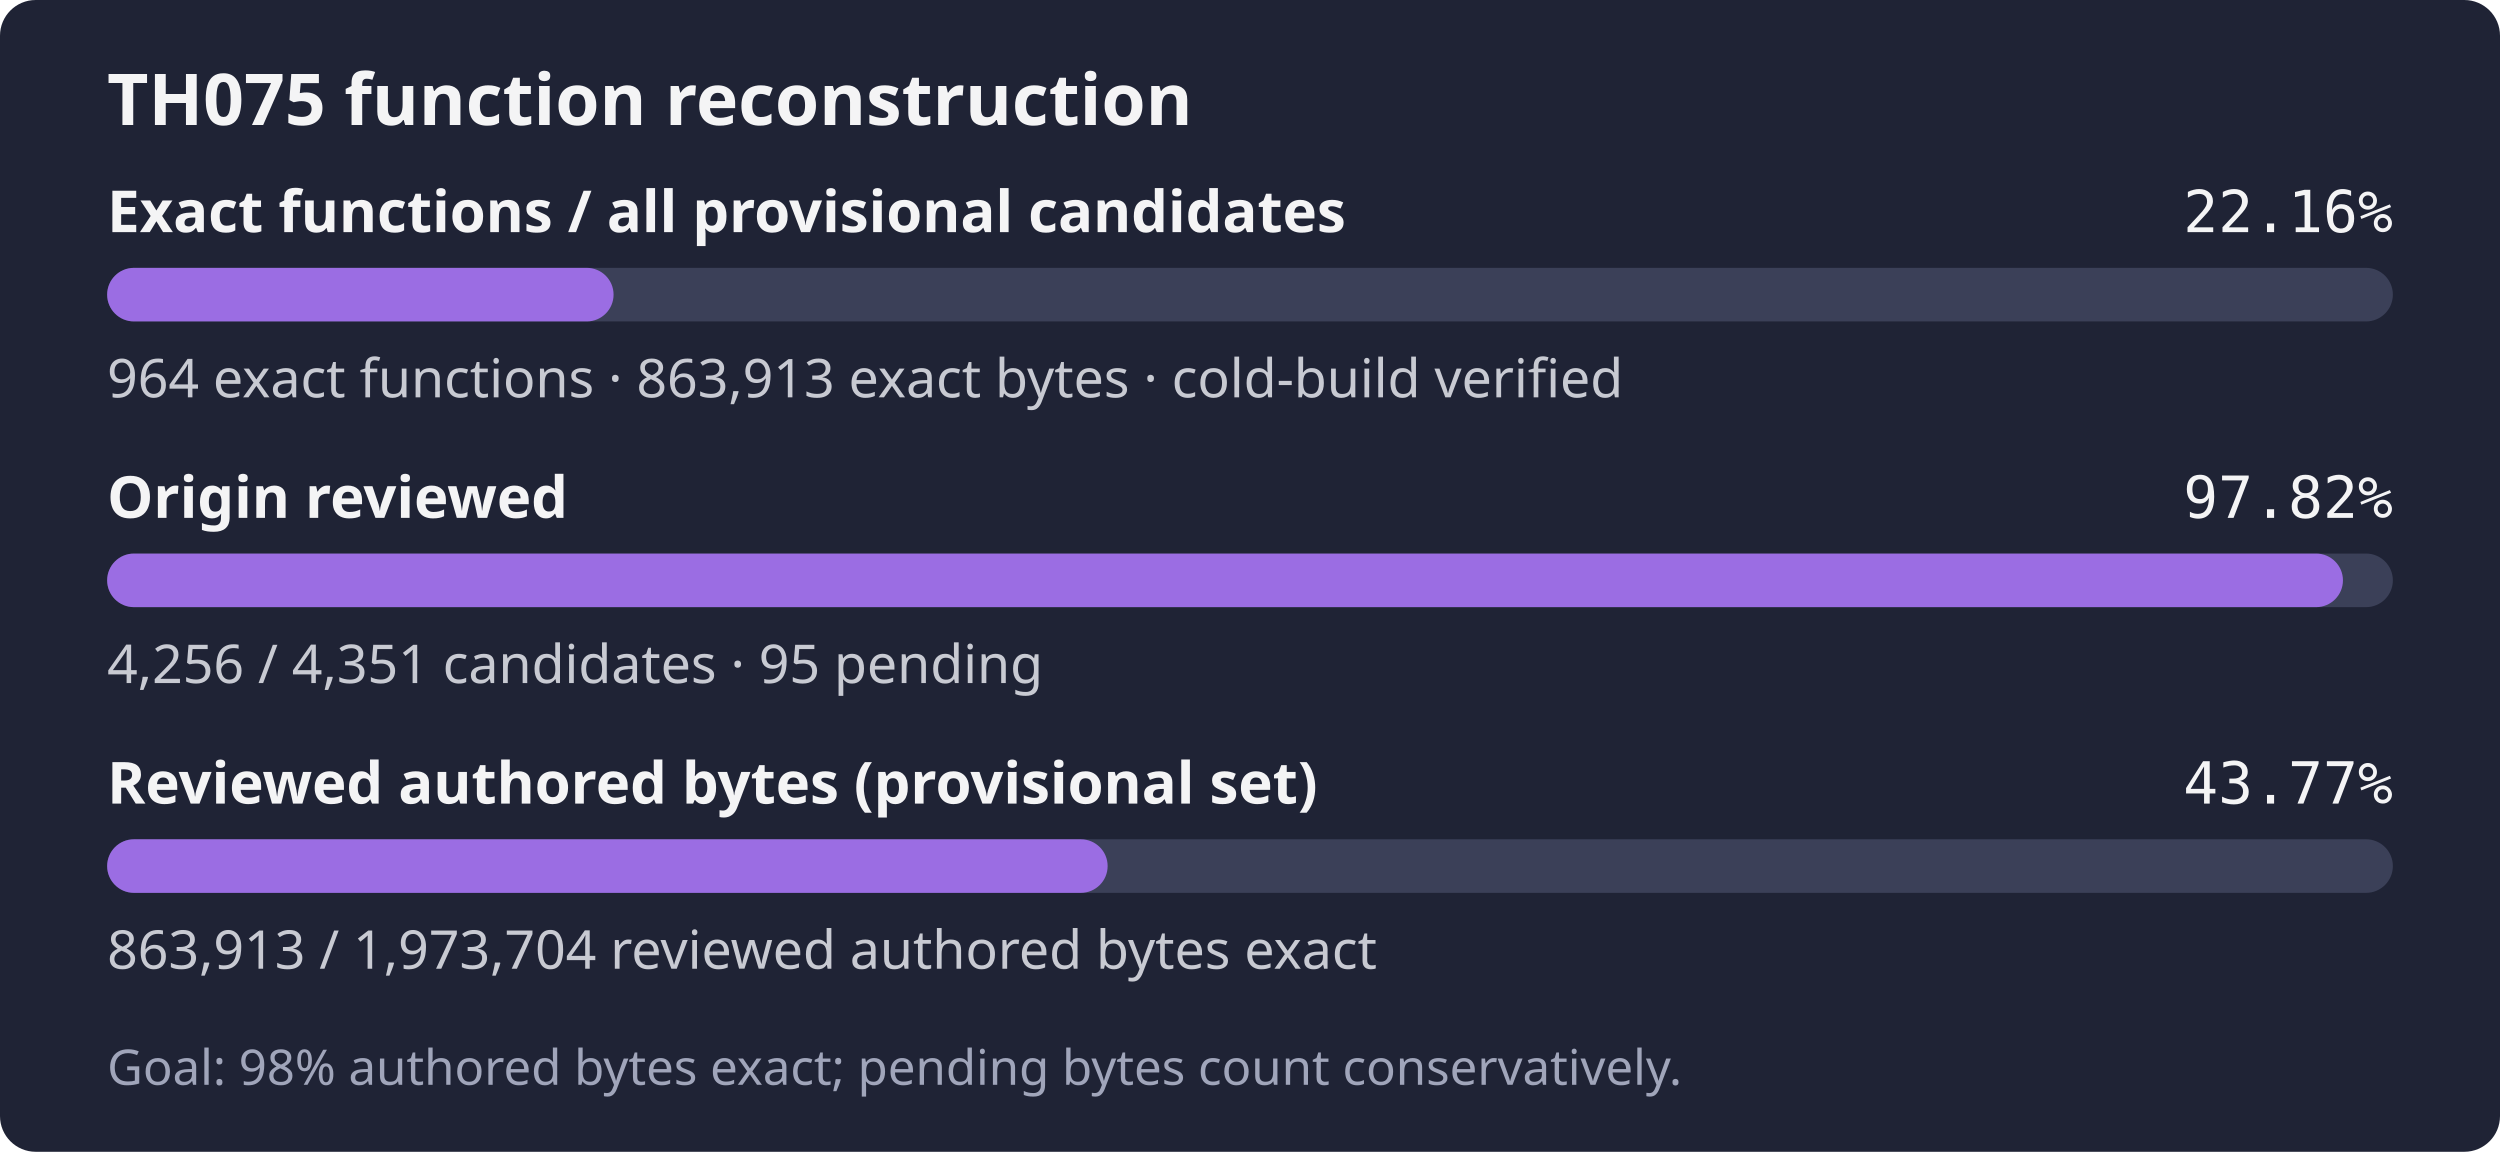
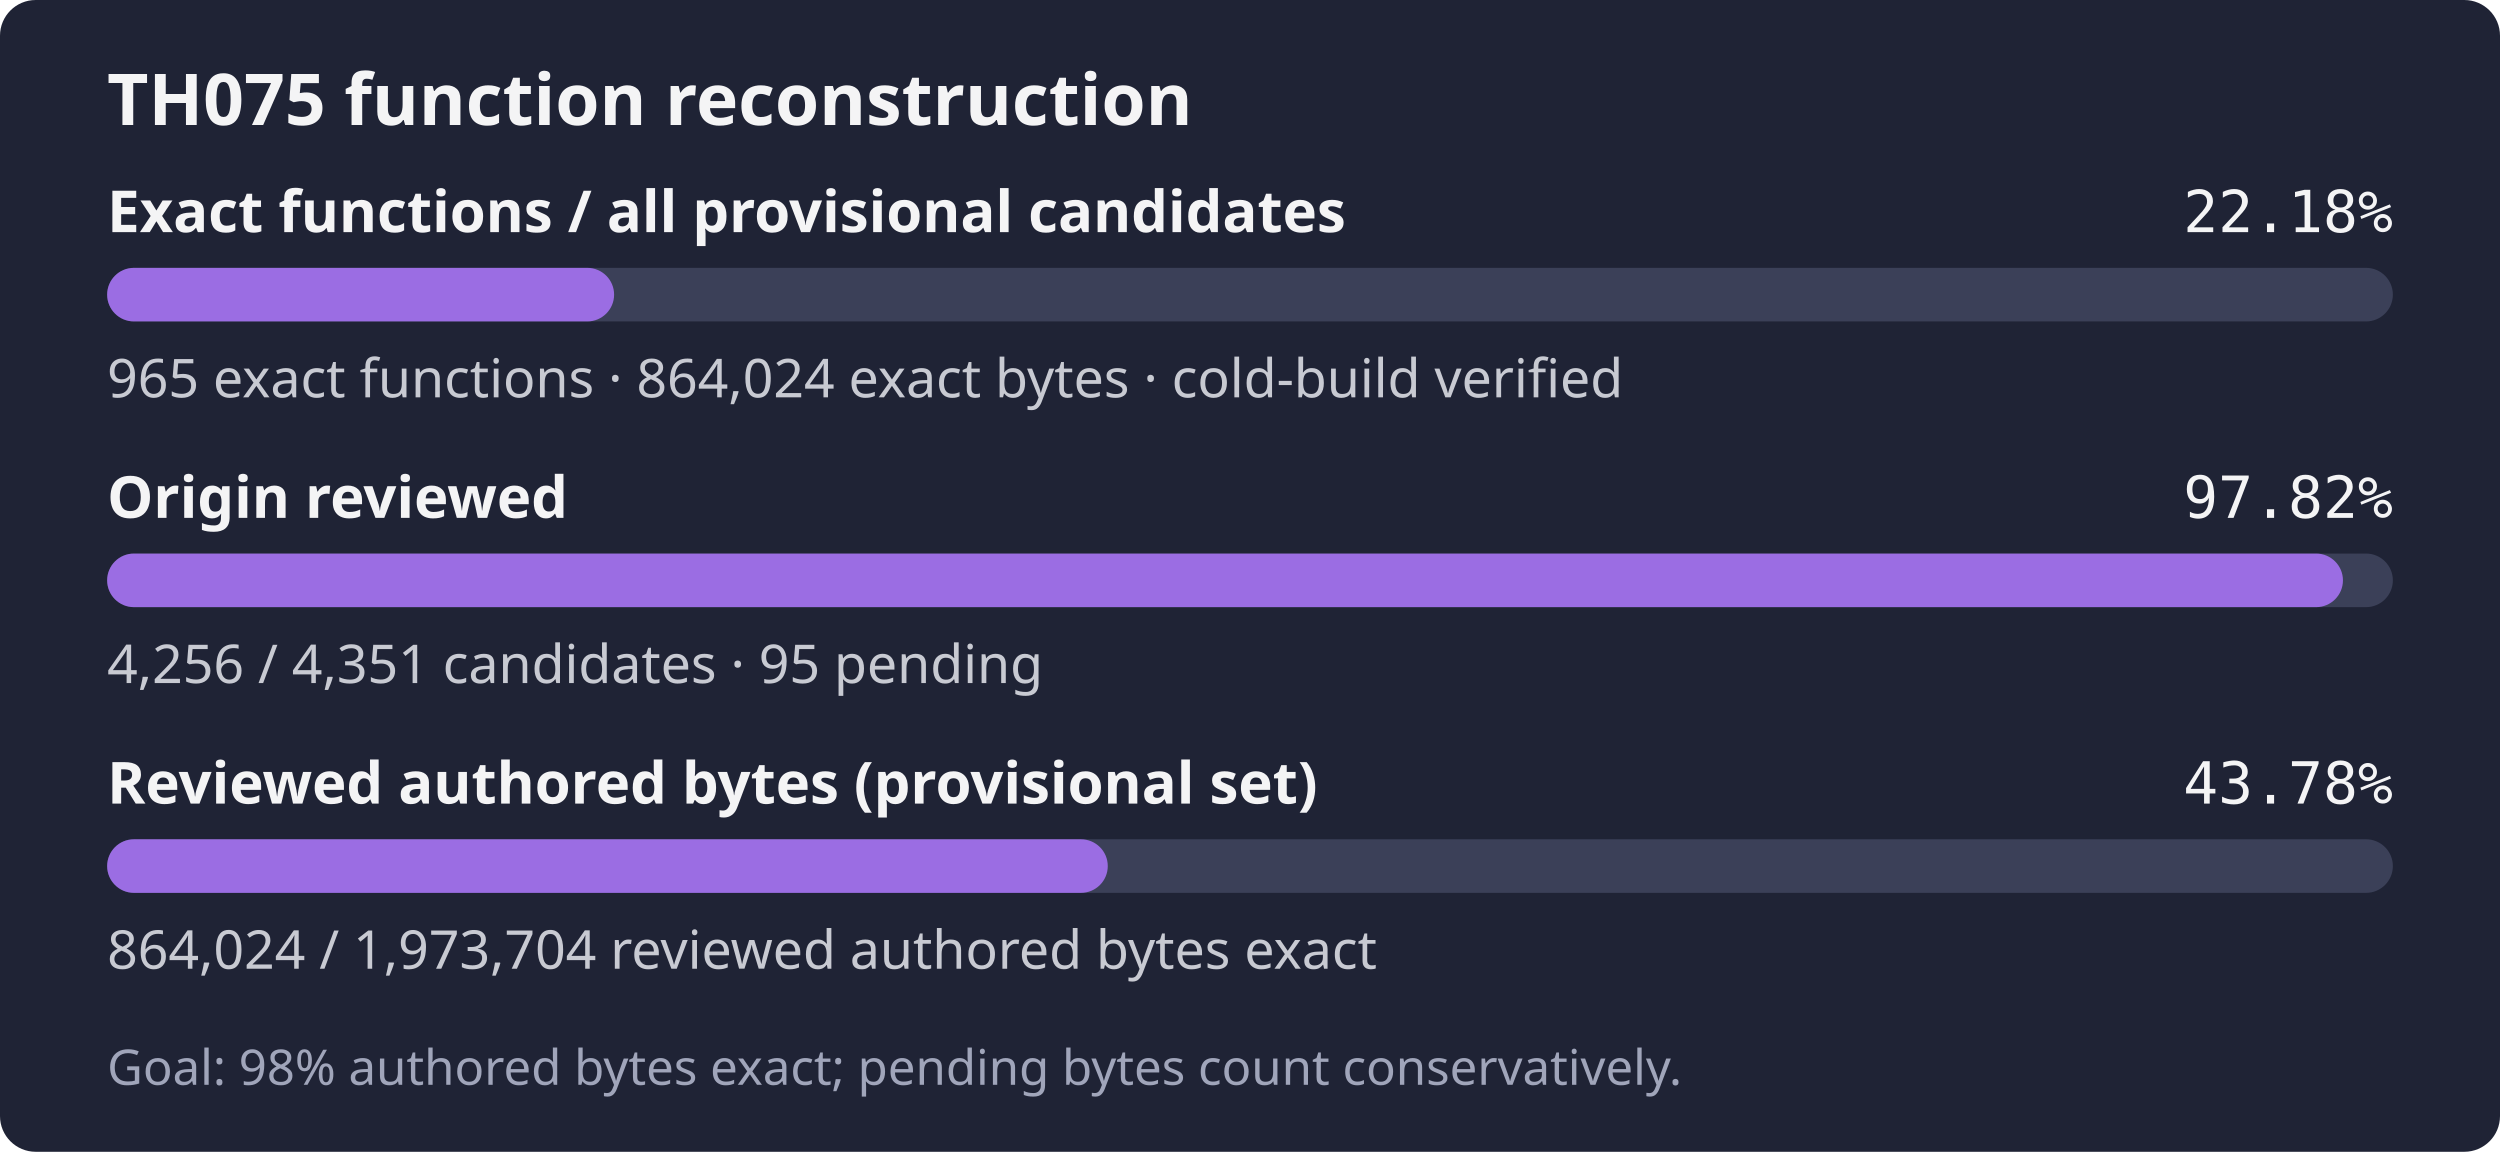
- <svg xmlns="http://www.w3.org/2000/svg" width="560" height="258" role="img" aria-label="TH075: 964 exact functions, 863,913 exact bytes; 4,256 of 4,351 candidates reviewed; Goal: 98% authored bytes exact; pending bytes count conservatively.">
+ <svg xmlns="http://www.w3.org/2000/svg" width="560" height="258" role="img" aria-label="TH075: 965 exact functions, 864,024 exact bytes; 4,256 of 4,351 candidates reviewed; Goal: 98% authored bytes exact; pending bytes count conservatively.">
  <rect width="560" height="258" rx="8" fill="#1f2335" />
  <text x="24" y="28" fill="#f4f4f5" font-family="sans-serif" font-size="16" font-weight="600">TH075 function reconstruction</text>
  <text x="24" y="52" fill="#f4f4f5" font-family="sans-serif" font-size="13" font-weight="600">Exact functions / all provisional candidates</text>
-   <text x="536" y="52" fill="#f4f4f5" text-anchor="end" font-family="monospace" font-size="13">22.16%</text>
+   <text x="536" y="52" fill="#f4f4f5" text-anchor="end" font-family="monospace" font-size="13">22.18%</text>
  <rect x="24" y="60" width="512" height="12" rx="6" fill="#3b4058" />
-   <rect x="24" y="60" width="113.44" height="12" rx="6" fill="#9b6de3" />
-   <text x="24" y="89" fill="#c8cad2" font-family="sans-serif" font-size="12">964 exact functions · 863,913 exact bytes · cold-build verified</text>
+   <rect x="24" y="60" width="113.56" height="12" rx="6" fill="#9b6de3" />
+   <text x="24" y="89" fill="#c8cad2" font-family="sans-serif" font-size="12">965 exact functions · 864,024 exact bytes · cold-build verified</text>
  <text x="24" y="116" fill="#f4f4f5" font-family="sans-serif" font-size="13" font-weight="600">Origin reviewed</text>
  <text x="536" y="116" fill="#f4f4f5" text-anchor="end" font-family="monospace" font-size="13">97.82%</text>
  <rect x="24" y="124" width="512" height="12" rx="6" fill="#3b4058" />
  <rect x="24" y="124" width="500.82" height="12" rx="6" fill="#9b6de3" />
  <text x="24" y="153" fill="#c8cad2" font-family="sans-serif" font-size="12">4,256 / 4,351 candidates · 95 pending</text>
  <text x="24" y="180" fill="#f4f4f5" font-family="sans-serif" font-size="13" font-weight="600">Reviewed authored bytes (provisional set)</text>
-   <text x="536" y="180" fill="#f4f4f5" text-anchor="end" font-family="monospace" font-size="13">43.77%</text>
+   <text x="536" y="180" fill="#f4f4f5" text-anchor="end" font-family="monospace" font-size="13">43.78%</text>
  <rect x="24" y="188" width="512" height="12" rx="6" fill="#3b4058" />
-   <rect x="24" y="188" width="224.11" height="12" rx="6" fill="#9b6de3" />
-   <text x="24" y="217" fill="#c8cad2" font-family="sans-serif" font-size="12">863,913 / 1,973,704 reviewed authored bytes exact</text>
+   <rect x="24" y="188" width="224.14" height="12" rx="6" fill="#9b6de3" />
+   <text x="24" y="217" fill="#c8cad2" font-family="sans-serif" font-size="12">864,024 / 1,973,704 reviewed authored bytes exact</text>
  <text x="24" y="243" fill="#a0a5ba" font-family="sans-serif" font-size="11">Goal: 98% authored bytes exact; pending bytes count conservatively.</text>
</svg>
